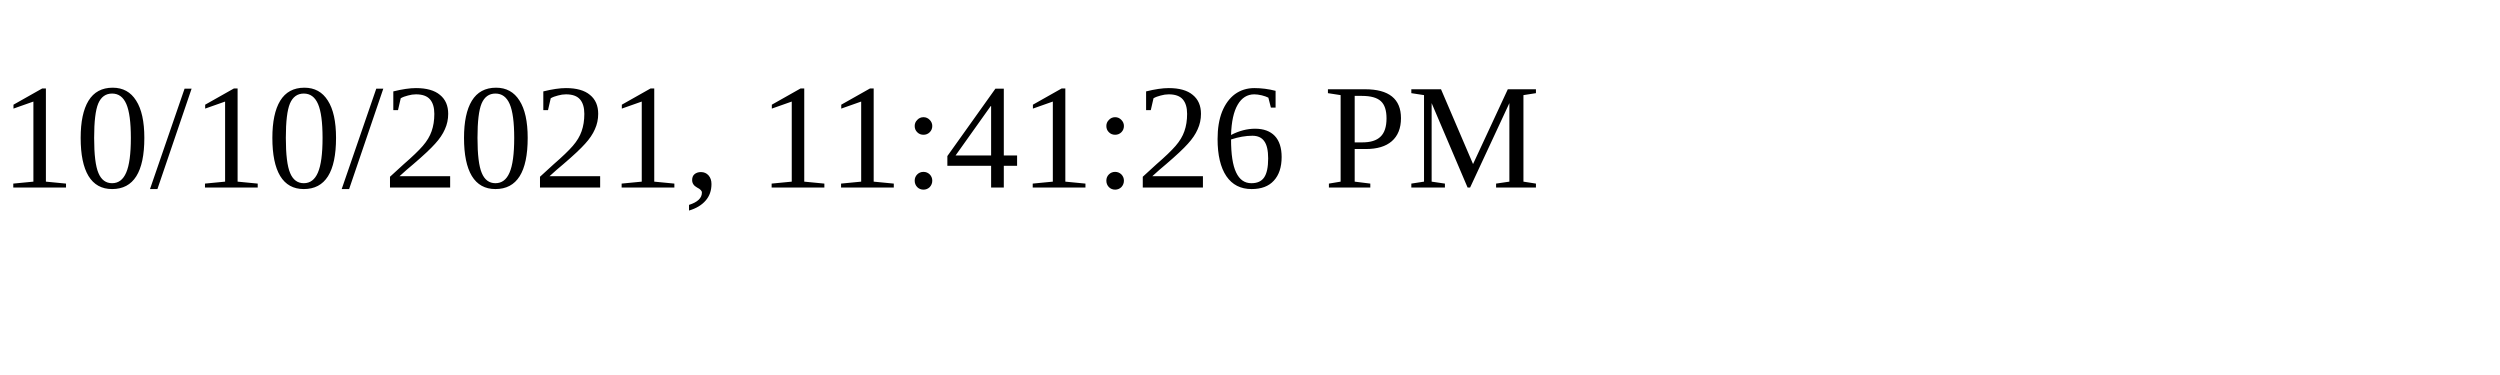
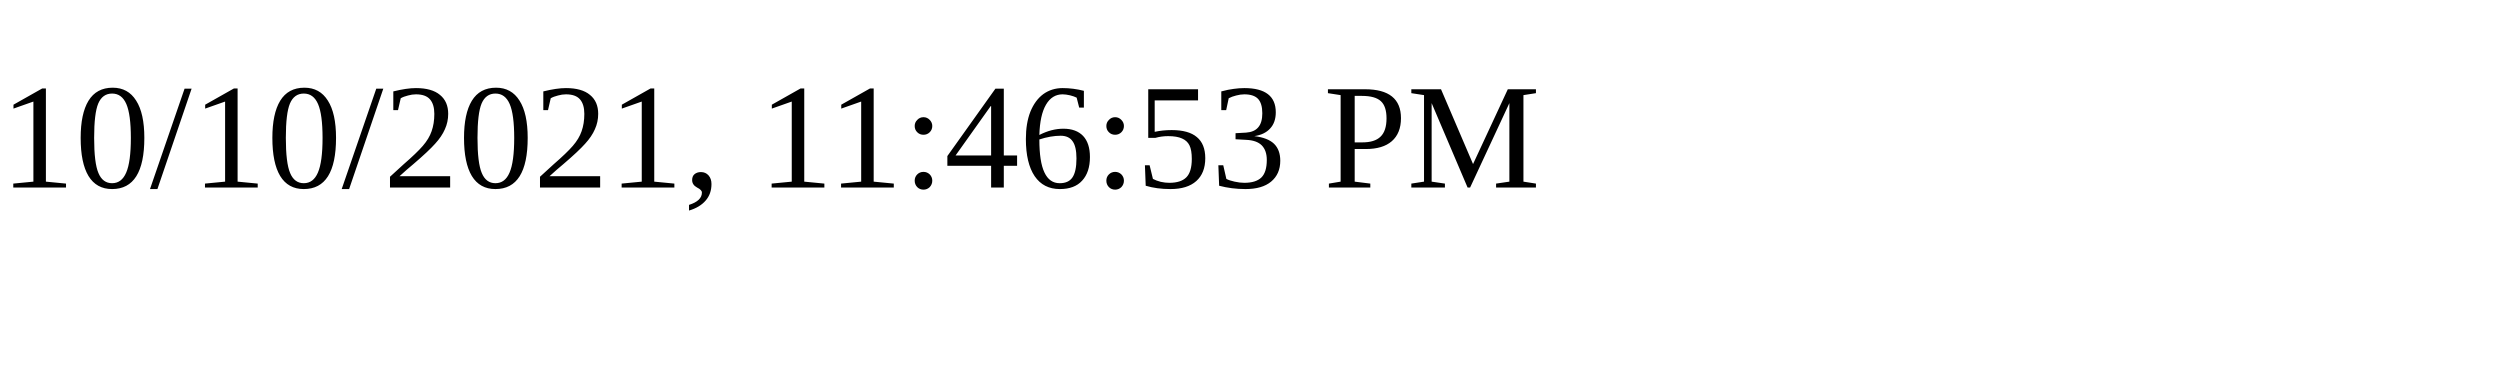
<svg xmlns="http://www.w3.org/2000/svg" height="30" width="200">
-   <text x="0" y="15">10/10/2021, 11:41:26 PM</text>
+   <text x="0" y="15">10/10/2021, 11:46:53 PM</text>
</svg>
